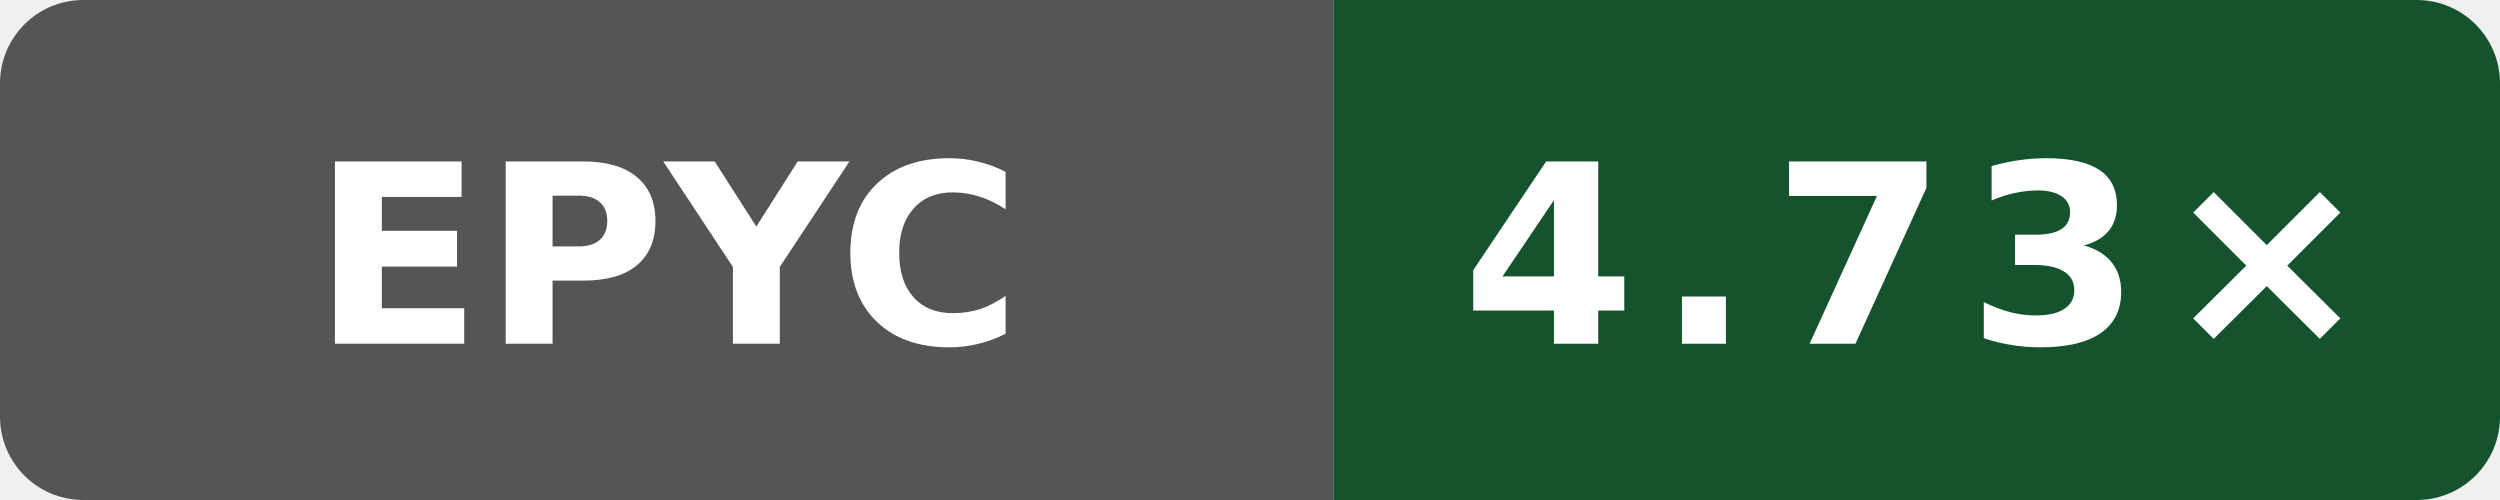
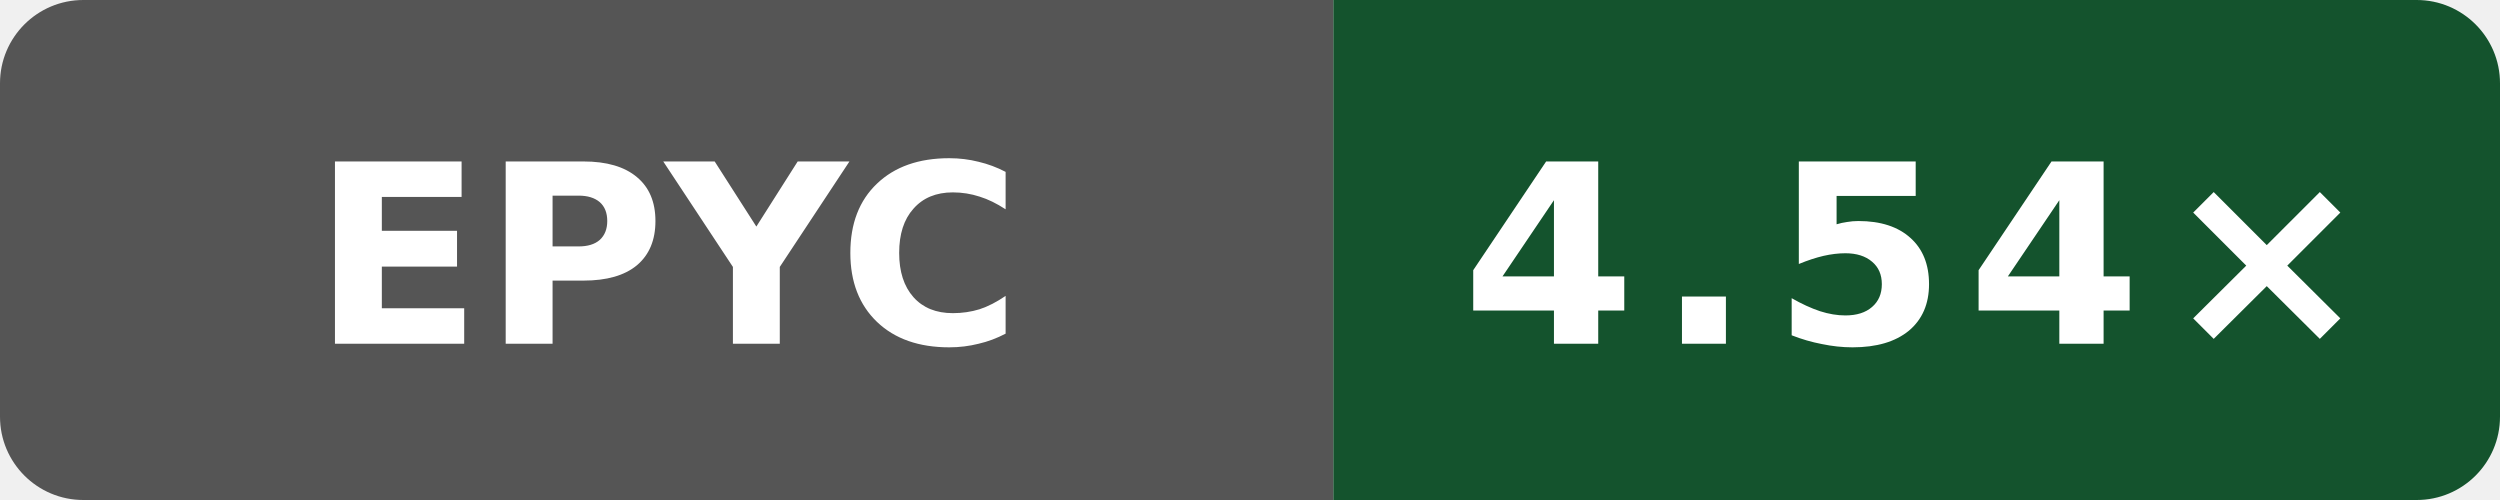
- <svg xmlns="http://www.w3.org/2000/svg" data-original-label="Boost compile CPU vs gcc" data-original-message="4.73×" width="120" height="24" viewBox="0 0 120 24" role="img" aria-label="Boost compile CPU vs gcc; AMD EPYC 9V45 96-Core Processor; measured 4ff958f6fa4b8a4ac69f0cd4eb2a9fdf6d73b156; 0 commits behind main: 4.73×">
+ <svg xmlns="http://www.w3.org/2000/svg" data-original-label="Boost compile CPU vs gcc" data-original-message="4.54×" width="120" height="24" viewBox="0 0 120 24" role="img" aria-label="Boost compile CPU vs gcc; AMD EPYC 7763 64-Core Processor; measured 4ff958f6fa4b8a4ac69f0cd4eb2a9fdf6d73b156; 0 commits behind main: 4.54×">
  <defs>
    <clipPath id="badge">
      <rect width="120" height="24" rx="4" />
    </clipPath>
  </defs>
  <g clip-path="url(#badge)">
    <rect width="64" height="24" fill="#555" />
    <rect x="64" width="56" height="24" fill="#14532d" />
  </g>
  <text x="32" y="16.5" fill="#fff" text-anchor="middle" font-family="Verdana,Geneva,DejaVu Sans,sans-serif" font-size="12" font-weight="700" textLength="31" lengthAdjust="spacingAndGlyphs">EPYC</text>
-   <text x="92" y="16.5" fill="#fff" text-anchor="middle" font-family="Verdana,Geneva,DejaVu Sans,sans-serif" font-size="12" font-weight="700" letter-spacing="1" textLength="39" lengthAdjust="spacingAndGlyphs">4.73×</text>
+   <text x="92" y="16.5" fill="#fff" text-anchor="middle" font-family="Verdana,Geneva,DejaVu Sans,sans-serif" font-size="12" font-weight="700" letter-spacing="1" textLength="39" lengthAdjust="spacingAndGlyphs">4.54×</text>
</svg>
